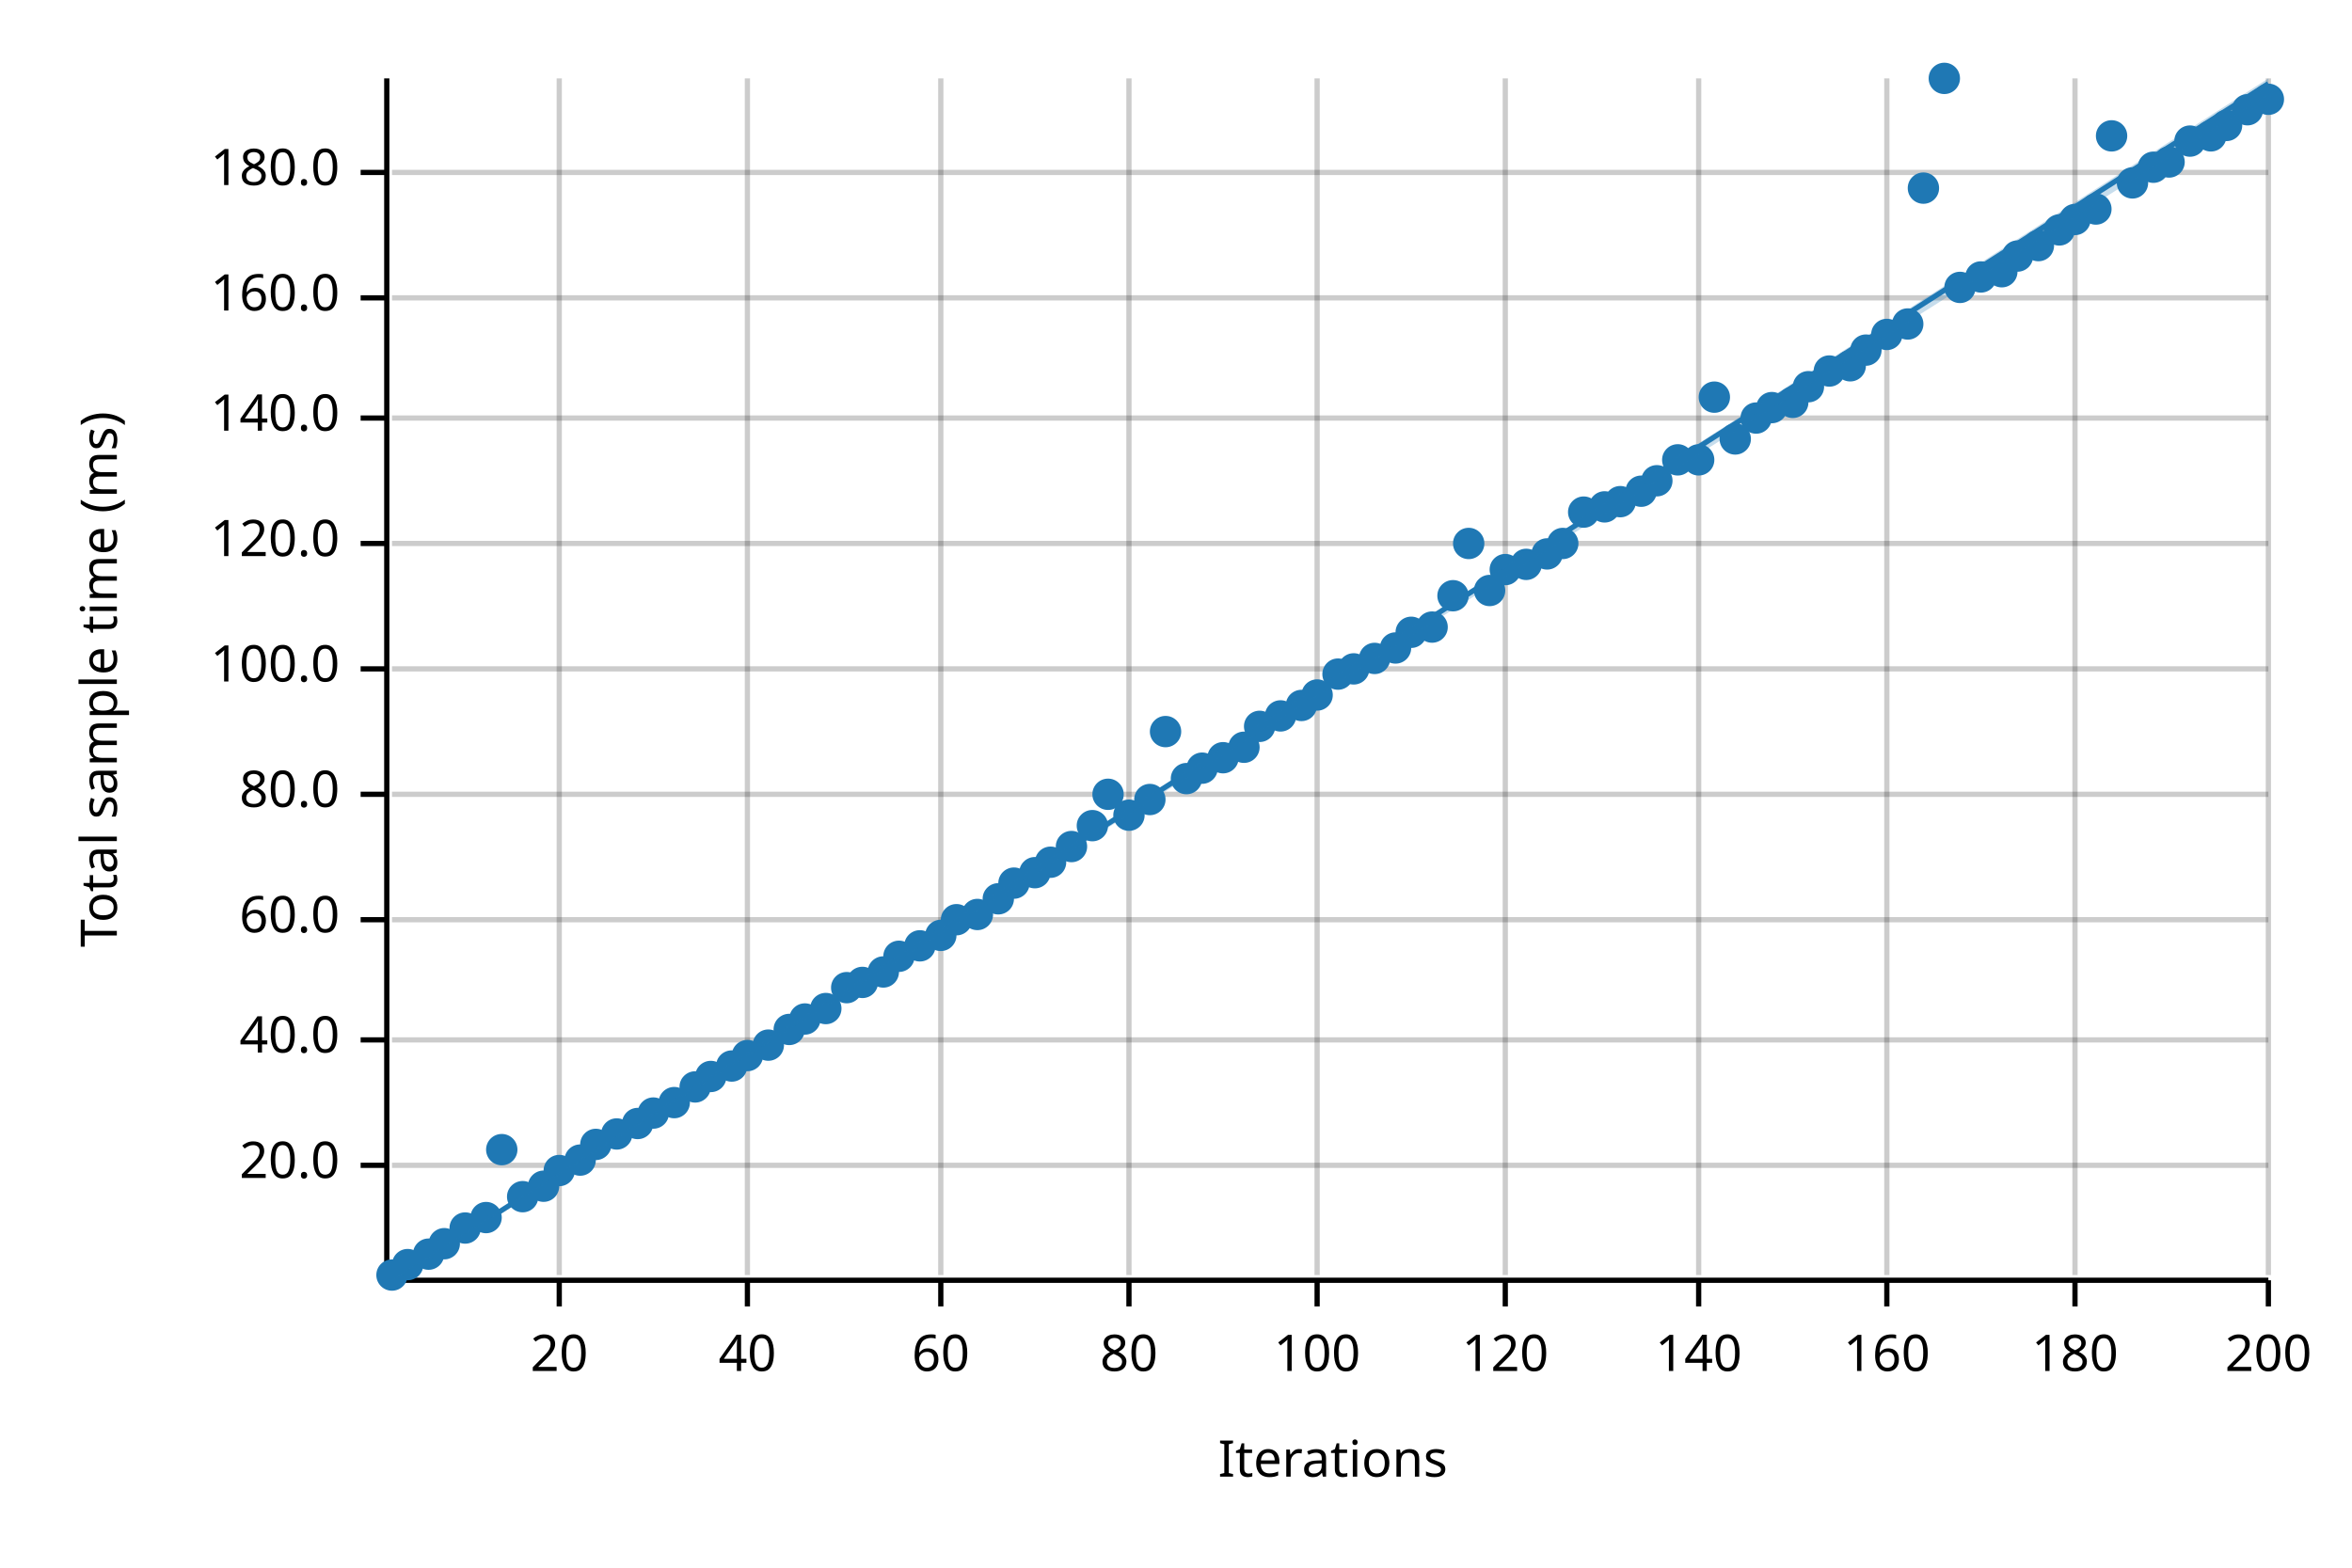
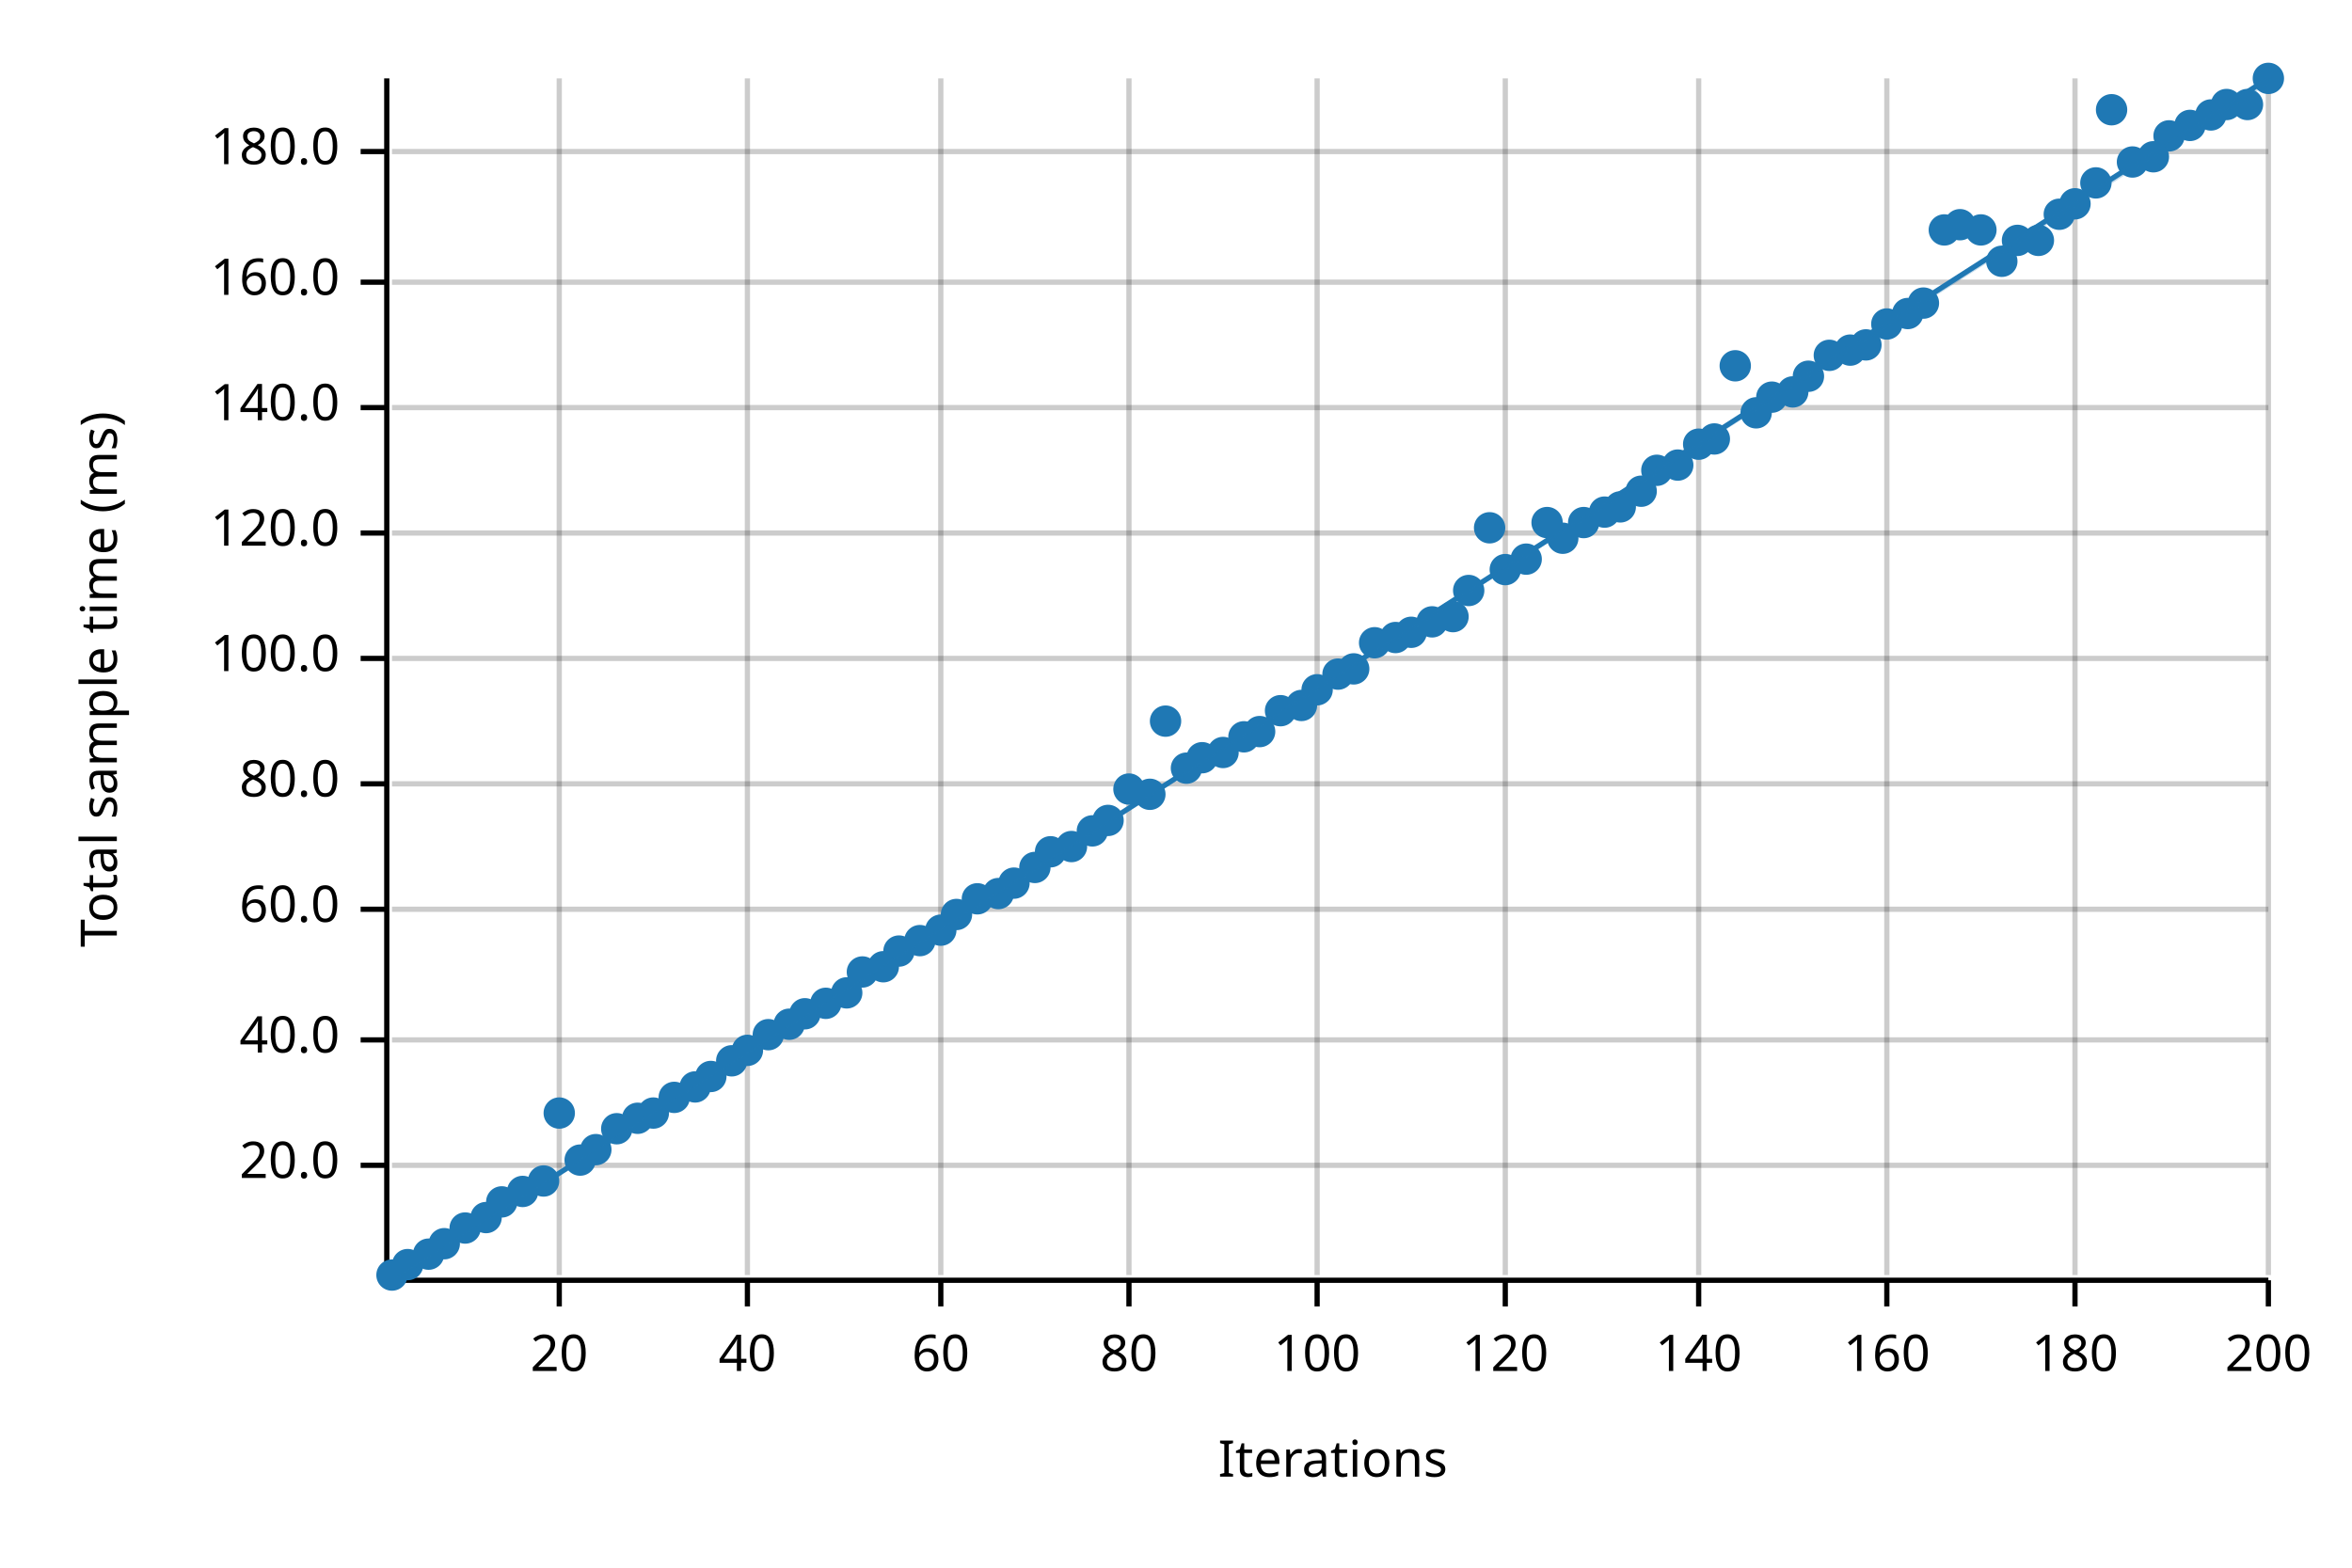
<svg xmlns="http://www.w3.org/2000/svg" width="450" height="300" viewBox="0 0 450 300">
  <text x="15" y="130" dy="0.76em" text-anchor="middle" font-family="sans-serif" font-size="9.677" opacity="1" fill="#000000" transform="rotate(270, 15, 130)">
Total sample time (ms)
</text>
  <text x="255" y="285" dy="-0.5ex" text-anchor="middle" font-family="sans-serif" font-size="9.677" opacity="1" fill="#000000">
Iterations
</text>
  <line opacity="0.2" stroke="#000000" stroke-width="1" x1="107" y1="244" x2="107" y2="15" />
  <line opacity="0.2" stroke="#000000" stroke-width="1" x1="143" y1="244" x2="143" y2="15" />
  <line opacity="0.2" stroke="#000000" stroke-width="1" x1="180" y1="244" x2="180" y2="15" />
  <line opacity="0.2" stroke="#000000" stroke-width="1" x1="216" y1="244" x2="216" y2="15" />
  <line opacity="0.2" stroke="#000000" stroke-width="1" x1="252" y1="244" x2="252" y2="15" />
  <line opacity="0.2" stroke="#000000" stroke-width="1" x1="288" y1="244" x2="288" y2="15" />
  <line opacity="0.2" stroke="#000000" stroke-width="1" x1="325" y1="244" x2="325" y2="15" />
  <line opacity="0.2" stroke="#000000" stroke-width="1" x1="361" y1="244" x2="361" y2="15" />
  <line opacity="0.2" stroke="#000000" stroke-width="1" x1="397" y1="244" x2="397" y2="15" />
  <line opacity="0.2" stroke="#000000" stroke-width="1" x1="434" y1="244" x2="434" y2="15" />
  <line opacity="0.2" stroke="#000000" stroke-width="1" x1="75" y1="223" x2="434" y2="223" />
  <line opacity="0.2" stroke="#000000" stroke-width="1" x1="75" y1="199" x2="434" y2="199" />
-   <line opacity="0.2" stroke="#000000" stroke-width="1" x1="75" y1="176" x2="434" y2="176" />
-   <line opacity="0.2" stroke="#000000" stroke-width="1" x1="75" y1="152" x2="434" y2="152" />
-   <line opacity="0.2" stroke="#000000" stroke-width="1" x1="75" y1="128" x2="434" y2="128" />
-   <line opacity="0.2" stroke="#000000" stroke-width="1" x1="75" y1="104" x2="434" y2="104" />
-   <line opacity="0.2" stroke="#000000" stroke-width="1" x1="75" y1="80" x2="434" y2="80" />
-   <line opacity="0.2" stroke="#000000" stroke-width="1" x1="75" y1="57" x2="434" y2="57" />
-   <line opacity="0.2" stroke="#000000" stroke-width="1" x1="75" y1="33" x2="434" y2="33" />
+   <line opacity="0.2" stroke="#000000" stroke-width="1" x1="75" y1="174" x2="434" y2="174" />
+   <line opacity="0.2" stroke="#000000" stroke-width="1" x1="75" y1="150" x2="434" y2="150" />
+   <line opacity="0.2" stroke="#000000" stroke-width="1" x1="75" y1="126" x2="434" y2="126" />
+   <line opacity="0.2" stroke="#000000" stroke-width="1" x1="75" y1="102" x2="434" y2="102" />
+   <line opacity="0.2" stroke="#000000" stroke-width="1" x1="75" y1="78" x2="434" y2="78" />
+   <line opacity="0.2" stroke="#000000" stroke-width="1" x1="75" y1="54" x2="434" y2="54" />
+   <line opacity="0.2" stroke="#000000" stroke-width="1" x1="75" y1="29" x2="434" y2="29" />
  <polyline fill="none" opacity="1" stroke="#000000" stroke-width="1" points="74,15 74,244 " />
  <text x="65" y="223" dy="0.5ex" text-anchor="end" font-family="sans-serif" font-size="9.677" opacity="1" fill="#000000">
20.0
</text>
  <polyline fill="none" opacity="1" stroke="#000000" stroke-width="1" points="69,223 74,223 " />
  <text x="65" y="199" dy="0.5ex" text-anchor="end" font-family="sans-serif" font-size="9.677" opacity="1" fill="#000000">
40.0
</text>
  <polyline fill="none" opacity="1" stroke="#000000" stroke-width="1" points="69,199 74,199 " />
-   <text x="65" y="176" dy="0.5ex" text-anchor="end" font-family="sans-serif" font-size="9.677" opacity="1" fill="#000000">
+   <text x="65" y="174" dy="0.5ex" text-anchor="end" font-family="sans-serif" font-size="9.677" opacity="1" fill="#000000">
60.0
</text>
-   <polyline fill="none" opacity="1" stroke="#000000" stroke-width="1" points="69,176 74,176 " />
-   <text x="65" y="152" dy="0.5ex" text-anchor="end" font-family="sans-serif" font-size="9.677" opacity="1" fill="#000000">
+   <polyline fill="none" opacity="1" stroke="#000000" stroke-width="1" points="69,174 74,174 " />
+   <text x="65" y="150" dy="0.5ex" text-anchor="end" font-family="sans-serif" font-size="9.677" opacity="1" fill="#000000">
80.0
</text>
-   <polyline fill="none" opacity="1" stroke="#000000" stroke-width="1" points="69,152 74,152 " />
-   <text x="65" y="128" dy="0.5ex" text-anchor="end" font-family="sans-serif" font-size="9.677" opacity="1" fill="#000000">
+   <polyline fill="none" opacity="1" stroke="#000000" stroke-width="1" points="69,150 74,150 " />
+   <text x="65" y="126" dy="0.5ex" text-anchor="end" font-family="sans-serif" font-size="9.677" opacity="1" fill="#000000">
100.0
</text>
-   <polyline fill="none" opacity="1" stroke="#000000" stroke-width="1" points="69,128 74,128 " />
-   <text x="65" y="104" dy="0.5ex" text-anchor="end" font-family="sans-serif" font-size="9.677" opacity="1" fill="#000000">
+   <polyline fill="none" opacity="1" stroke="#000000" stroke-width="1" points="69,126 74,126 " />
+   <text x="65" y="102" dy="0.5ex" text-anchor="end" font-family="sans-serif" font-size="9.677" opacity="1" fill="#000000">
120.0
</text>
-   <polyline fill="none" opacity="1" stroke="#000000" stroke-width="1" points="69,104 74,104 " />
-   <text x="65" y="80" dy="0.5ex" text-anchor="end" font-family="sans-serif" font-size="9.677" opacity="1" fill="#000000">
+   <polyline fill="none" opacity="1" stroke="#000000" stroke-width="1" points="69,102 74,102 " />
+   <text x="65" y="78" dy="0.5ex" text-anchor="end" font-family="sans-serif" font-size="9.677" opacity="1" fill="#000000">
140.0
</text>
-   <polyline fill="none" opacity="1" stroke="#000000" stroke-width="1" points="69,80 74,80 " />
-   <text x="65" y="57" dy="0.5ex" text-anchor="end" font-family="sans-serif" font-size="9.677" opacity="1" fill="#000000">
+   <polyline fill="none" opacity="1" stroke="#000000" stroke-width="1" points="69,78 74,78 " />
+   <text x="65" y="54" dy="0.5ex" text-anchor="end" font-family="sans-serif" font-size="9.677" opacity="1" fill="#000000">
160.0
</text>
-   <polyline fill="none" opacity="1" stroke="#000000" stroke-width="1" points="69,57 74,57 " />
-   <text x="65" y="33" dy="0.5ex" text-anchor="end" font-family="sans-serif" font-size="9.677" opacity="1" fill="#000000">
+   <polyline fill="none" opacity="1" stroke="#000000" stroke-width="1" points="69,54 74,54 " />
+   <text x="65" y="29" dy="0.5ex" text-anchor="end" font-family="sans-serif" font-size="9.677" opacity="1" fill="#000000">
180.0
</text>
-   <polyline fill="none" opacity="1" stroke="#000000" stroke-width="1" points="69,33 74,33 " />
+   <polyline fill="none" opacity="1" stroke="#000000" stroke-width="1" points="69,29 74,29 " />
  <polyline fill="none" opacity="1" stroke="#000000" stroke-width="1" points="75,245 434,245 " />
  <text x="107" y="255" dy="0.76em" text-anchor="middle" font-family="sans-serif" font-size="9.677" opacity="1" fill="#000000">
20
</text>
  <polyline fill="none" opacity="1" stroke="#000000" stroke-width="1" points="107,245 107,250 " />
  <text x="143" y="255" dy="0.76em" text-anchor="middle" font-family="sans-serif" font-size="9.677" opacity="1" fill="#000000">
40
</text>
  <polyline fill="none" opacity="1" stroke="#000000" stroke-width="1" points="143,245 143,250 " />
  <text x="180" y="255" dy="0.76em" text-anchor="middle" font-family="sans-serif" font-size="9.677" opacity="1" fill="#000000">
60
</text>
  <polyline fill="none" opacity="1" stroke="#000000" stroke-width="1" points="180,245 180,250 " />
  <text x="216" y="255" dy="0.76em" text-anchor="middle" font-family="sans-serif" font-size="9.677" opacity="1" fill="#000000">
80
</text>
  <polyline fill="none" opacity="1" stroke="#000000" stroke-width="1" points="216,245 216,250 " />
  <text x="252" y="255" dy="0.76em" text-anchor="middle" font-family="sans-serif" font-size="9.677" opacity="1" fill="#000000">
100
</text>
  <polyline fill="none" opacity="1" stroke="#000000" stroke-width="1" points="252,245 252,250 " />
  <text x="288" y="255" dy="0.76em" text-anchor="middle" font-family="sans-serif" font-size="9.677" opacity="1" fill="#000000">
120
</text>
  <polyline fill="none" opacity="1" stroke="#000000" stroke-width="1" points="288,245 288,250 " />
  <text x="325" y="255" dy="0.76em" text-anchor="middle" font-family="sans-serif" font-size="9.677" opacity="1" fill="#000000">
140
</text>
  <polyline fill="none" opacity="1" stroke="#000000" stroke-width="1" points="325,245 325,250 " />
  <text x="361" y="255" dy="0.76em" text-anchor="middle" font-family="sans-serif" font-size="9.677" opacity="1" fill="#000000">
160
</text>
  <polyline fill="none" opacity="1" stroke="#000000" stroke-width="1" points="361,245 361,250 " />
  <text x="397" y="255" dy="0.76em" text-anchor="middle" font-family="sans-serif" font-size="9.677" opacity="1" fill="#000000">
180
</text>
  <polyline fill="none" opacity="1" stroke="#000000" stroke-width="1" points="397,245 397,250 " />
  <text x="434" y="255" dy="0.76em" text-anchor="middle" font-family="sans-serif" font-size="9.677" opacity="1" fill="#000000">
200
</text>
  <polyline fill="none" opacity="1" stroke="#000000" stroke-width="1" points="434,245 434,250 " />
  <circle cx="75" cy="244" r="3" opacity="1" fill="#1F78B4" stroke="none" stroke-width="1" />
  <circle cx="78" cy="242" r="3" opacity="1" fill="#1F78B4" stroke="none" stroke-width="1" />
  <circle cx="82" cy="240" r="3" opacity="1" fill="#1F78B4" stroke="none" stroke-width="1" />
  <circle cx="85" cy="238" r="3" opacity="1" fill="#1F78B4" stroke="none" stroke-width="1" />
  <circle cx="89" cy="235" r="3" opacity="1" fill="#1F78B4" stroke="none" stroke-width="1" />
  <circle cx="93" cy="233" r="3" opacity="1" fill="#1F78B4" stroke="none" stroke-width="1" />
-   <circle cx="96" cy="220" r="3" opacity="1" fill="#1F78B4" stroke="none" stroke-width="1" />
-   <circle cx="100" cy="229" r="3" opacity="1" fill="#1F78B4" stroke="none" stroke-width="1" />
-   <circle cx="104" cy="227" r="3" opacity="1" fill="#1F78B4" stroke="none" stroke-width="1" />
-   <circle cx="107" cy="224" r="3" opacity="1" fill="#1F78B4" stroke="none" stroke-width="1" />
+   <circle cx="96" cy="230" r="3" opacity="1" fill="#1F78B4" stroke="none" stroke-width="1" />
+   <circle cx="100" cy="228" r="3" opacity="1" fill="#1F78B4" stroke="none" stroke-width="1" />
+   <circle cx="104" cy="226" r="3" opacity="1" fill="#1F78B4" stroke="none" stroke-width="1" />
+   <circle cx="107" cy="213" r="3" opacity="1" fill="#1F78B4" stroke="none" stroke-width="1" />
  <circle cx="111" cy="222" r="3" opacity="1" fill="#1F78B4" stroke="none" stroke-width="1" />
-   <circle cx="114" cy="219" r="3" opacity="1" fill="#1F78B4" stroke="none" stroke-width="1" />
-   <circle cx="118" cy="217" r="3" opacity="1" fill="#1F78B4" stroke="none" stroke-width="1" />
-   <circle cx="122" cy="215" r="3" opacity="1" fill="#1F78B4" stroke="none" stroke-width="1" />
+   <circle cx="114" cy="220" r="3" opacity="1" fill="#1F78B4" stroke="none" stroke-width="1" />
+   <circle cx="118" cy="216" r="3" opacity="1" fill="#1F78B4" stroke="none" stroke-width="1" />
+   <circle cx="122" cy="214" r="3" opacity="1" fill="#1F78B4" stroke="none" stroke-width="1" />
  <circle cx="125" cy="213" r="3" opacity="1" fill="#1F78B4" stroke="none" stroke-width="1" />
-   <circle cx="129" cy="211" r="3" opacity="1" fill="#1F78B4" stroke="none" stroke-width="1" />
+   <circle cx="129" cy="210" r="3" opacity="1" fill="#1F78B4" stroke="none" stroke-width="1" />
  <circle cx="133" cy="208" r="3" opacity="1" fill="#1F78B4" stroke="none" stroke-width="1" />
  <circle cx="136" cy="206" r="3" opacity="1" fill="#1F78B4" stroke="none" stroke-width="1" />
-   <circle cx="140" cy="204" r="3" opacity="1" fill="#1F78B4" stroke="none" stroke-width="1" />
-   <circle cx="143" cy="202" r="3" opacity="1" fill="#1F78B4" stroke="none" stroke-width="1" />
-   <circle cx="147" cy="200" r="3" opacity="1" fill="#1F78B4" stroke="none" stroke-width="1" />
-   <circle cx="151" cy="197" r="3" opacity="1" fill="#1F78B4" stroke="none" stroke-width="1" />
-   <circle cx="154" cy="195" r="3" opacity="1" fill="#1F78B4" stroke="none" stroke-width="1" />
-   <circle cx="158" cy="193" r="3" opacity="1" fill="#1F78B4" stroke="none" stroke-width="1" />
-   <circle cx="162" cy="189" r="3" opacity="1" fill="#1F78B4" stroke="none" stroke-width="1" />
-   <circle cx="165" cy="188" r="3" opacity="1" fill="#1F78B4" stroke="none" stroke-width="1" />
-   <circle cx="169" cy="186" r="3" opacity="1" fill="#1F78B4" stroke="none" stroke-width="1" />
-   <circle cx="172" cy="183" r="3" opacity="1" fill="#1F78B4" stroke="none" stroke-width="1" />
-   <circle cx="176" cy="181" r="3" opacity="1" fill="#1F78B4" stroke="none" stroke-width="1" />
-   <circle cx="180" cy="179" r="3" opacity="1" fill="#1F78B4" stroke="none" stroke-width="1" />
-   <circle cx="183" cy="176" r="3" opacity="1" fill="#1F78B4" stroke="none" stroke-width="1" />
-   <circle cx="187" cy="175" r="3" opacity="1" fill="#1F78B4" stroke="none" stroke-width="1" />
-   <circle cx="191" cy="172" r="3" opacity="1" fill="#1F78B4" stroke="none" stroke-width="1" />
+   <circle cx="140" cy="203" r="3" opacity="1" fill="#1F78B4" stroke="none" stroke-width="1" />
+   <circle cx="143" cy="201" r="3" opacity="1" fill="#1F78B4" stroke="none" stroke-width="1" />
+   <circle cx="147" cy="198" r="3" opacity="1" fill="#1F78B4" stroke="none" stroke-width="1" />
+   <circle cx="151" cy="196" r="3" opacity="1" fill="#1F78B4" stroke="none" stroke-width="1" />
+   <circle cx="154" cy="194" r="3" opacity="1" fill="#1F78B4" stroke="none" stroke-width="1" />
+   <circle cx="158" cy="192" r="3" opacity="1" fill="#1F78B4" stroke="none" stroke-width="1" />
+   <circle cx="162" cy="190" r="3" opacity="1" fill="#1F78B4" stroke="none" stroke-width="1" />
+   <circle cx="165" cy="186" r="3" opacity="1" fill="#1F78B4" stroke="none" stroke-width="1" />
+   <circle cx="169" cy="185" r="3" opacity="1" fill="#1F78B4" stroke="none" stroke-width="1" />
+   <circle cx="172" cy="182" r="3" opacity="1" fill="#1F78B4" stroke="none" stroke-width="1" />
+   <circle cx="176" cy="180" r="3" opacity="1" fill="#1F78B4" stroke="none" stroke-width="1" />
+   <circle cx="180" cy="178" r="3" opacity="1" fill="#1F78B4" stroke="none" stroke-width="1" />
+   <circle cx="183" cy="175" r="3" opacity="1" fill="#1F78B4" stroke="none" stroke-width="1" />
+   <circle cx="187" cy="172" r="3" opacity="1" fill="#1F78B4" stroke="none" stroke-width="1" />
+   <circle cx="191" cy="171" r="3" opacity="1" fill="#1F78B4" stroke="none" stroke-width="1" />
  <circle cx="194" cy="169" r="3" opacity="1" fill="#1F78B4" stroke="none" stroke-width="1" />
-   <circle cx="198" cy="167" r="3" opacity="1" fill="#1F78B4" stroke="none" stroke-width="1" />
-   <circle cx="201" cy="165" r="3" opacity="1" fill="#1F78B4" stroke="none" stroke-width="1" />
+   <circle cx="198" cy="166" r="3" opacity="1" fill="#1F78B4" stroke="none" stroke-width="1" />
+   <circle cx="201" cy="163" r="3" opacity="1" fill="#1F78B4" stroke="none" stroke-width="1" />
  <circle cx="205" cy="162" r="3" opacity="1" fill="#1F78B4" stroke="none" stroke-width="1" />
-   <circle cx="209" cy="158" r="3" opacity="1" fill="#1F78B4" stroke="none" stroke-width="1" />
-   <circle cx="212" cy="152" r="3" opacity="1" fill="#1F78B4" stroke="none" stroke-width="1" />
-   <circle cx="216" cy="156" r="3" opacity="1" fill="#1F78B4" stroke="none" stroke-width="1" />
-   <circle cx="220" cy="153" r="3" opacity="1" fill="#1F78B4" stroke="none" stroke-width="1" />
-   <circle cx="223" cy="140" r="3" opacity="1" fill="#1F78B4" stroke="none" stroke-width="1" />
-   <circle cx="227" cy="149" r="3" opacity="1" fill="#1F78B4" stroke="none" stroke-width="1" />
-   <circle cx="230" cy="147" r="3" opacity="1" fill="#1F78B4" stroke="none" stroke-width="1" />
-   <circle cx="234" cy="145" r="3" opacity="1" fill="#1F78B4" stroke="none" stroke-width="1" />
-   <circle cx="238" cy="143" r="3" opacity="1" fill="#1F78B4" stroke="none" stroke-width="1" />
-   <circle cx="241" cy="139" r="3" opacity="1" fill="#1F78B4" stroke="none" stroke-width="1" />
-   <circle cx="245" cy="137" r="3" opacity="1" fill="#1F78B4" stroke="none" stroke-width="1" />
+   <circle cx="209" cy="159" r="3" opacity="1" fill="#1F78B4" stroke="none" stroke-width="1" />
+   <circle cx="212" cy="157" r="3" opacity="1" fill="#1F78B4" stroke="none" stroke-width="1" />
+   <circle cx="216" cy="151" r="3" opacity="1" fill="#1F78B4" stroke="none" stroke-width="1" />
+   <circle cx="220" cy="152" r="3" opacity="1" fill="#1F78B4" stroke="none" stroke-width="1" />
+   <circle cx="223" cy="138" r="3" opacity="1" fill="#1F78B4" stroke="none" stroke-width="1" />
+   <circle cx="227" cy="147" r="3" opacity="1" fill="#1F78B4" stroke="none" stroke-width="1" />
+   <circle cx="230" cy="145" r="3" opacity="1" fill="#1F78B4" stroke="none" stroke-width="1" />
+   <circle cx="234" cy="144" r="3" opacity="1" fill="#1F78B4" stroke="none" stroke-width="1" />
+   <circle cx="238" cy="141" r="3" opacity="1" fill="#1F78B4" stroke="none" stroke-width="1" />
+   <circle cx="241" cy="140" r="3" opacity="1" fill="#1F78B4" stroke="none" stroke-width="1" />
+   <circle cx="245" cy="136" r="3" opacity="1" fill="#1F78B4" stroke="none" stroke-width="1" />
  <circle cx="249" cy="135" r="3" opacity="1" fill="#1F78B4" stroke="none" stroke-width="1" />
-   <circle cx="252" cy="133" r="3" opacity="1" fill="#1F78B4" stroke="none" stroke-width="1" />
+   <circle cx="252" cy="132" r="3" opacity="1" fill="#1F78B4" stroke="none" stroke-width="1" />
  <circle cx="256" cy="129" r="3" opacity="1" fill="#1F78B4" stroke="none" stroke-width="1" />
  <circle cx="259" cy="128" r="3" opacity="1" fill="#1F78B4" stroke="none" stroke-width="1" />
-   <circle cx="263" cy="126" r="3" opacity="1" fill="#1F78B4" stroke="none" stroke-width="1" />
-   <circle cx="267" cy="124" r="3" opacity="1" fill="#1F78B4" stroke="none" stroke-width="1" />
+   <circle cx="263" cy="123" r="3" opacity="1" fill="#1F78B4" stroke="none" stroke-width="1" />
+   <circle cx="267" cy="122" r="3" opacity="1" fill="#1F78B4" stroke="none" stroke-width="1" />
  <circle cx="270" cy="121" r="3" opacity="1" fill="#1F78B4" stroke="none" stroke-width="1" />
-   <circle cx="274" cy="120" r="3" opacity="1" fill="#1F78B4" stroke="none" stroke-width="1" />
-   <circle cx="278" cy="114" r="3" opacity="1" fill="#1F78B4" stroke="none" stroke-width="1" />
-   <circle cx="281" cy="104" r="3" opacity="1" fill="#1F78B4" stroke="none" stroke-width="1" />
-   <circle cx="285" cy="113" r="3" opacity="1" fill="#1F78B4" stroke="none" stroke-width="1" />
+   <circle cx="274" cy="119" r="3" opacity="1" fill="#1F78B4" stroke="none" stroke-width="1" />
+   <circle cx="278" cy="118" r="3" opacity="1" fill="#1F78B4" stroke="none" stroke-width="1" />
+   <circle cx="281" cy="113" r="3" opacity="1" fill="#1F78B4" stroke="none" stroke-width="1" />
+   <circle cx="285" cy="101" r="3" opacity="1" fill="#1F78B4" stroke="none" stroke-width="1" />
  <circle cx="288" cy="109" r="3" opacity="1" fill="#1F78B4" stroke="none" stroke-width="1" />
-   <circle cx="292" cy="108" r="3" opacity="1" fill="#1F78B4" stroke="none" stroke-width="1" />
-   <circle cx="296" cy="106" r="3" opacity="1" fill="#1F78B4" stroke="none" stroke-width="1" />
-   <circle cx="299" cy="104" r="3" opacity="1" fill="#1F78B4" stroke="none" stroke-width="1" />
-   <circle cx="303" cy="98" r="3" opacity="1" fill="#1F78B4" stroke="none" stroke-width="1" />
-   <circle cx="307" cy="97" r="3" opacity="1" fill="#1F78B4" stroke="none" stroke-width="1" />
-   <circle cx="310" cy="96" r="3" opacity="1" fill="#1F78B4" stroke="none" stroke-width="1" />
+   <circle cx="292" cy="107" r="3" opacity="1" fill="#1F78B4" stroke="none" stroke-width="1" />
+   <circle cx="296" cy="100" r="3" opacity="1" fill="#1F78B4" stroke="none" stroke-width="1" />
+   <circle cx="299" cy="103" r="3" opacity="1" fill="#1F78B4" stroke="none" stroke-width="1" />
+   <circle cx="303" cy="100" r="3" opacity="1" fill="#1F78B4" stroke="none" stroke-width="1" />
+   <circle cx="307" cy="98" r="3" opacity="1" fill="#1F78B4" stroke="none" stroke-width="1" />
+   <circle cx="310" cy="97" r="3" opacity="1" fill="#1F78B4" stroke="none" stroke-width="1" />
  <circle cx="314" cy="94" r="3" opacity="1" fill="#1F78B4" stroke="none" stroke-width="1" />
-   <circle cx="317" cy="92" r="3" opacity="1" fill="#1F78B4" stroke="none" stroke-width="1" />
-   <circle cx="321" cy="88" r="3" opacity="1" fill="#1F78B4" stroke="none" stroke-width="1" />
-   <circle cx="325" cy="88" r="3" opacity="1" fill="#1F78B4" stroke="none" stroke-width="1" />
-   <circle cx="328" cy="76" r="3" opacity="1" fill="#1F78B4" stroke="none" stroke-width="1" />
-   <circle cx="332" cy="84" r="3" opacity="1" fill="#1F78B4" stroke="none" stroke-width="1" />
-   <circle cx="336" cy="80" r="3" opacity="1" fill="#1F78B4" stroke="none" stroke-width="1" />
-   <circle cx="339" cy="78" r="3" opacity="1" fill="#1F78B4" stroke="none" stroke-width="1" />
-   <circle cx="343" cy="77" r="3" opacity="1" fill="#1F78B4" stroke="none" stroke-width="1" />
-   <circle cx="346" cy="74" r="3" opacity="1" fill="#1F78B4" stroke="none" stroke-width="1" />
-   <circle cx="350" cy="71" r="3" opacity="1" fill="#1F78B4" stroke="none" stroke-width="1" />
-   <circle cx="354" cy="70" r="3" opacity="1" fill="#1F78B4" stroke="none" stroke-width="1" />
-   <circle cx="357" cy="67" r="3" opacity="1" fill="#1F78B4" stroke="none" stroke-width="1" />
-   <circle cx="361" cy="64" r="3" opacity="1" fill="#1F78B4" stroke="none" stroke-width="1" />
-   <circle cx="365" cy="62" r="3" opacity="1" fill="#1F78B4" stroke="none" stroke-width="1" />
-   <circle cx="368" cy="36" r="3" opacity="1" fill="#1F78B4" stroke="none" stroke-width="1" />
-   <circle cx="372" cy="15" r="3" opacity="1" fill="#1F78B4" stroke="none" stroke-width="1" />
-   <circle cx="375" cy="55" r="3" opacity="1" fill="#1F78B4" stroke="none" stroke-width="1" />
-   <circle cx="379" cy="53" r="3" opacity="1" fill="#1F78B4" stroke="none" stroke-width="1" />
-   <circle cx="383" cy="52" r="3" opacity="1" fill="#1F78B4" stroke="none" stroke-width="1" />
-   <circle cx="386" cy="49" r="3" opacity="1" fill="#1F78B4" stroke="none" stroke-width="1" />
-   <circle cx="390" cy="47" r="3" opacity="1" fill="#1F78B4" stroke="none" stroke-width="1" />
-   <circle cx="394" cy="44" r="3" opacity="1" fill="#1F78B4" stroke="none" stroke-width="1" />
-   <circle cx="397" cy="42" r="3" opacity="1" fill="#1F78B4" stroke="none" stroke-width="1" />
-   <circle cx="401" cy="40" r="3" opacity="1" fill="#1F78B4" stroke="none" stroke-width="1" />
-   <circle cx="404" cy="26" r="3" opacity="1" fill="#1F78B4" stroke="none" stroke-width="1" />
-   <circle cx="408" cy="35" r="3" opacity="1" fill="#1F78B4" stroke="none" stroke-width="1" />
-   <circle cx="412" cy="32" r="3" opacity="1" fill="#1F78B4" stroke="none" stroke-width="1" />
-   <circle cx="415" cy="31" r="3" opacity="1" fill="#1F78B4" stroke="none" stroke-width="1" />
-   <circle cx="419" cy="27" r="3" opacity="1" fill="#1F78B4" stroke="none" stroke-width="1" />
-   <circle cx="423" cy="26" r="3" opacity="1" fill="#1F78B4" stroke="none" stroke-width="1" />
-   <circle cx="426" cy="24" r="3" opacity="1" fill="#1F78B4" stroke="none" stroke-width="1" />
-   <circle cx="430" cy="21" r="3" opacity="1" fill="#1F78B4" stroke="none" stroke-width="1" />
-   <circle cx="434" cy="19" r="3" opacity="1" fill="#1F78B4" stroke="none" stroke-width="1" />
-   <polyline fill="none" opacity="1" stroke="#1F78B4" stroke-width="1" points="75,245 434,16 " />
-   <polygon opacity="0.25" fill="#1F78B4" points="75,245 434,18 434,15 " />
+   <circle cx="317" cy="90" r="3" opacity="1" fill="#1F78B4" stroke="none" stroke-width="1" />
+   <circle cx="321" cy="89" r="3" opacity="1" fill="#1F78B4" stroke="none" stroke-width="1" />
+   <circle cx="325" cy="85" r="3" opacity="1" fill="#1F78B4" stroke="none" stroke-width="1" />
+   <circle cx="328" cy="84" r="3" opacity="1" fill="#1F78B4" stroke="none" stroke-width="1" />
+   <circle cx="332" cy="70" r="3" opacity="1" fill="#1F78B4" stroke="none" stroke-width="1" />
+   <circle cx="336" cy="79" r="3" opacity="1" fill="#1F78B4" stroke="none" stroke-width="1" />
+   <circle cx="339" cy="76" r="3" opacity="1" fill="#1F78B4" stroke="none" stroke-width="1" />
+   <circle cx="343" cy="75" r="3" opacity="1" fill="#1F78B4" stroke="none" stroke-width="1" />
+   <circle cx="346" cy="72" r="3" opacity="1" fill="#1F78B4" stroke="none" stroke-width="1" />
+   <circle cx="350" cy="68" r="3" opacity="1" fill="#1F78B4" stroke="none" stroke-width="1" />
+   <circle cx="354" cy="67" r="3" opacity="1" fill="#1F78B4" stroke="none" stroke-width="1" />
+   <circle cx="357" cy="66" r="3" opacity="1" fill="#1F78B4" stroke="none" stroke-width="1" />
+   <circle cx="361" cy="62" r="3" opacity="1" fill="#1F78B4" stroke="none" stroke-width="1" />
+   <circle cx="365" cy="60" r="3" opacity="1" fill="#1F78B4" stroke="none" stroke-width="1" />
+   <circle cx="368" cy="58" r="3" opacity="1" fill="#1F78B4" stroke="none" stroke-width="1" />
+   <circle cx="372" cy="44" r="3" opacity="1" fill="#1F78B4" stroke="none" stroke-width="1" />
+   <circle cx="375" cy="43" r="3" opacity="1" fill="#1F78B4" stroke="none" stroke-width="1" />
+   <circle cx="379" cy="44" r="3" opacity="1" fill="#1F78B4" stroke="none" stroke-width="1" />
+   <circle cx="383" cy="50" r="3" opacity="1" fill="#1F78B4" stroke="none" stroke-width="1" />
+   <circle cx="386" cy="46" r="3" opacity="1" fill="#1F78B4" stroke="none" stroke-width="1" />
+   <circle cx="390" cy="46" r="3" opacity="1" fill="#1F78B4" stroke="none" stroke-width="1" />
+   <circle cx="394" cy="41" r="3" opacity="1" fill="#1F78B4" stroke="none" stroke-width="1" />
+   <circle cx="397" cy="39" r="3" opacity="1" fill="#1F78B4" stroke="none" stroke-width="1" />
+   <circle cx="401" cy="35" r="3" opacity="1" fill="#1F78B4" stroke="none" stroke-width="1" />
+   <circle cx="404" cy="21" r="3" opacity="1" fill="#1F78B4" stroke="none" stroke-width="1" />
+   <circle cx="408" cy="31" r="3" opacity="1" fill="#1F78B4" stroke="none" stroke-width="1" />
+   <circle cx="412" cy="30" r="3" opacity="1" fill="#1F78B4" stroke="none" stroke-width="1" />
+   <circle cx="415" cy="26" r="3" opacity="1" fill="#1F78B4" stroke="none" stroke-width="1" />
+   <circle cx="419" cy="24" r="3" opacity="1" fill="#1F78B4" stroke="none" stroke-width="1" />
+   <circle cx="423" cy="22" r="3" opacity="1" fill="#1F78B4" stroke="none" stroke-width="1" />
+   <circle cx="426" cy="20" r="3" opacity="1" fill="#1F78B4" stroke="none" stroke-width="1" />
+   <circle cx="430" cy="20" r="3" opacity="1" fill="#1F78B4" stroke="none" stroke-width="1" />
+   <circle cx="434" cy="15" r="3" opacity="1" fill="#1F78B4" stroke="none" stroke-width="1" />
+   <polyline fill="none" opacity="1" stroke="#1F78B4" stroke-width="1" points="75,245 434,15 " />
+   <polygon opacity="0.25" fill="#1F78B4" points="75,245 434,16 434,15 " />
</svg>
